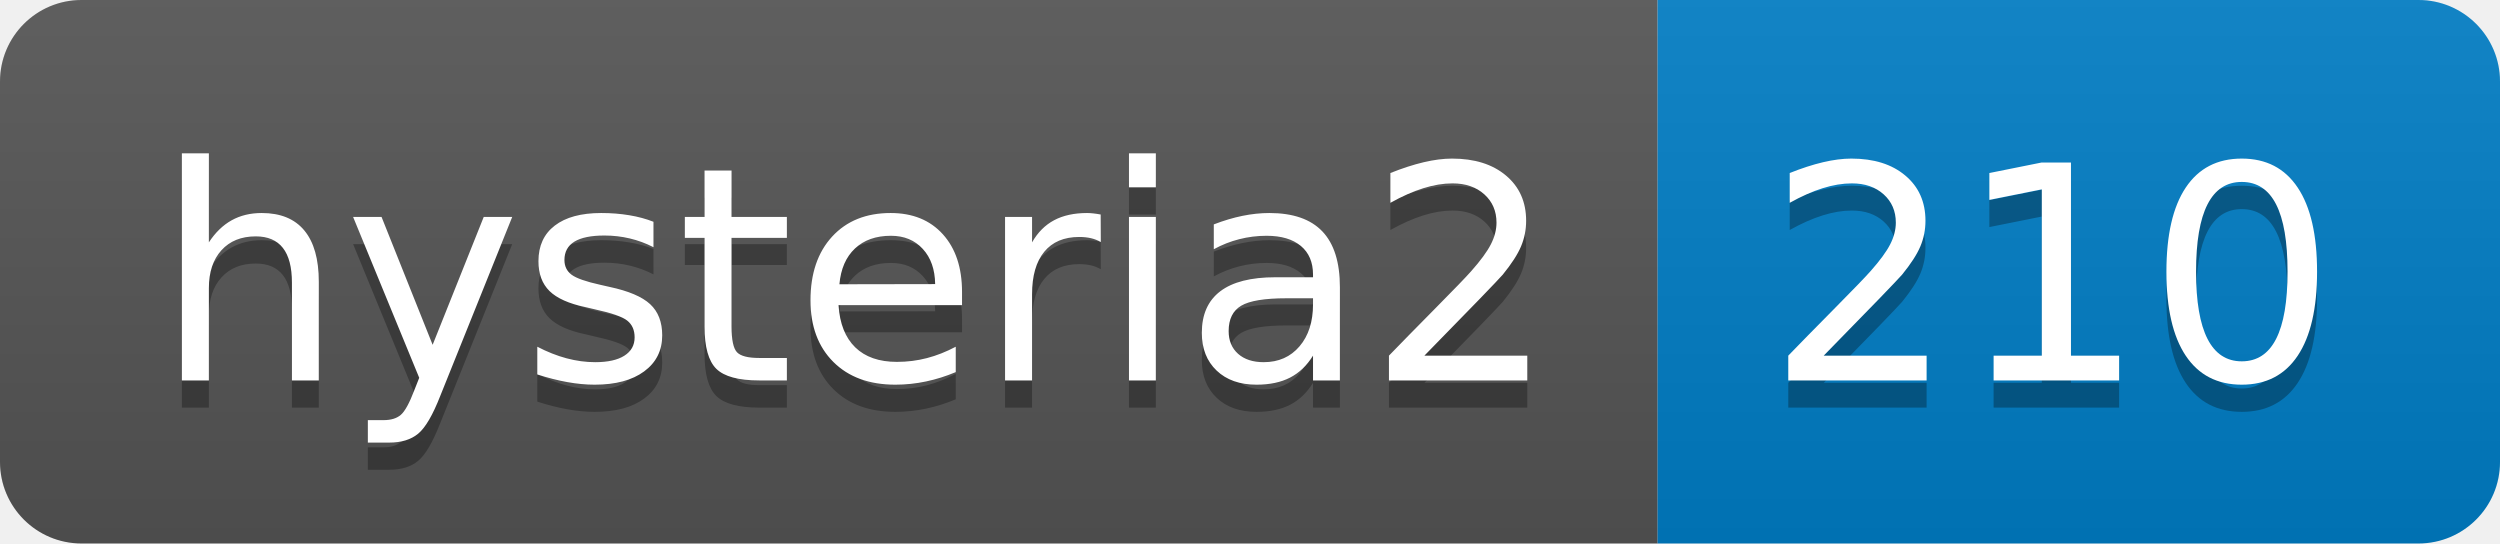
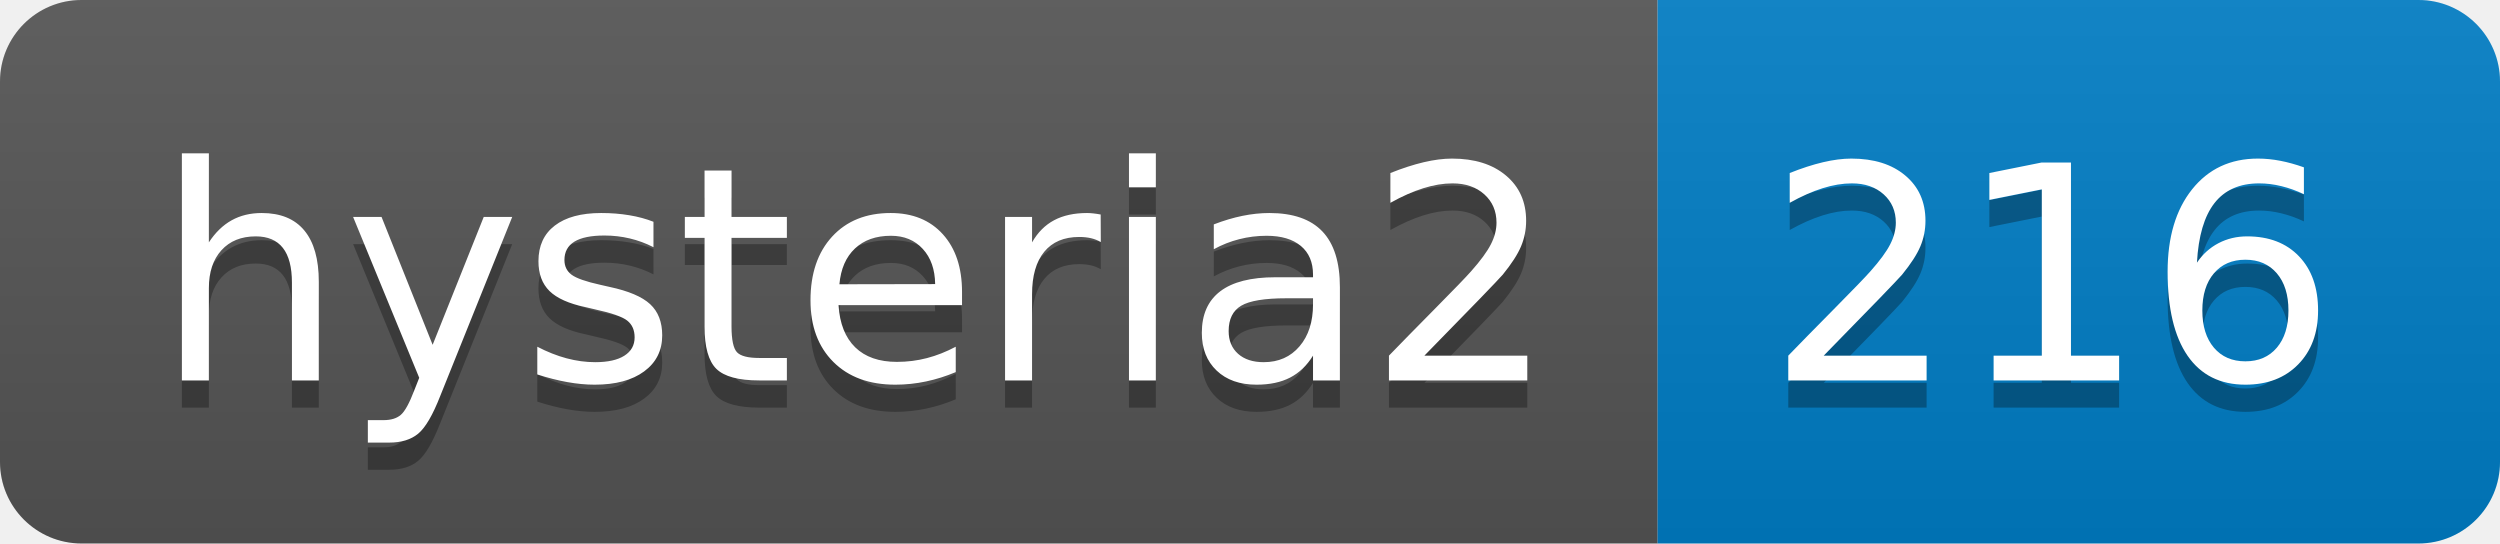
- <svg xmlns="http://www.w3.org/2000/svg" width="92" height="20" role="img" aria-label="hysteria2: 210">
+ <svg xmlns="http://www.w3.org/2000/svg" width="92" height="20" role="img" aria-label="hysteria2: 216">
  <linearGradient id="s" x2="0" y2="100%">
    <stop offset="0" stop-color="#bbb" stop-opacity=".1" />
    <stop offset="1" stop-opacity=".1" />
  </linearGradient>
  <clipPath id="r">
    <rect width="92" height="20" rx="3" fill="#fff" />
  </clipPath>
  <g clip-path="url(#r)">
    <rect width="61" height="20" fill="#555" />
    <rect x="61" width="31" height="20" fill="#007ec6" />
    <rect width="92" height="20" fill="url(#s)" />
  </g>
  <g fill="#fff" text-anchor="middle" font-family="Verdana,Geneva,DejaVu Sans,sans-serif" text-rendering="geometricPrecision" font-size="110">
    <text aria-hidden="true" x="315" y="150" fill="#010101" fill-opacity=".3" transform="scale(.1)" textLength="510">hysteria2</text>
    <text x="315" y="140" transform="scale(.1)" fill="#fff" textLength="510">hysteria2</text>
-     <text aria-hidden="true" x="755" y="150" fill="#010101" fill-opacity=".3" transform="scale(.1)" textLength="210">210</text>
-     <text x="755" y="140" transform="scale(.1)" fill="#fff" textLength="210">210</text>
+     <text aria-hidden="true" x="755" y="150" fill="#010101" fill-opacity=".3" transform="scale(.1)" textLength="210">216</text>
+     <text x="755" y="140" transform="scale(.1)" fill="#fff" textLength="210">216</text>
  </g>
</svg>
